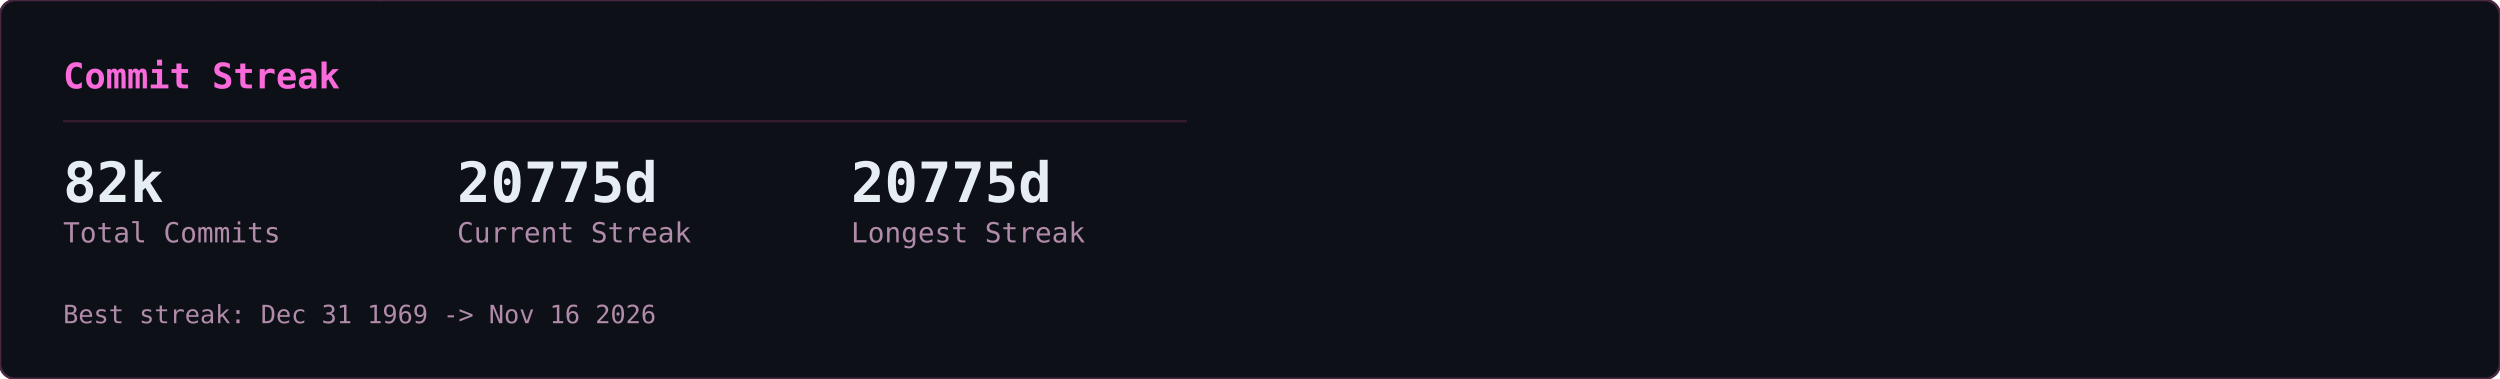
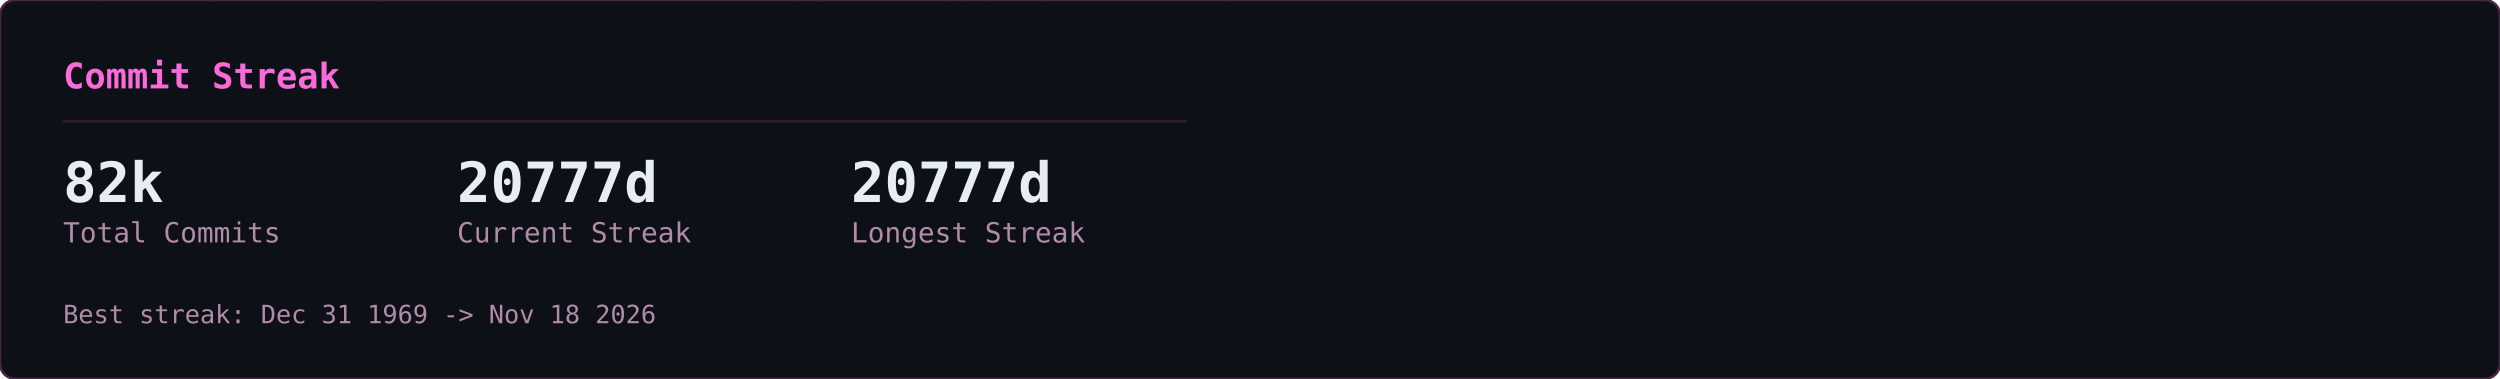
<svg xmlns="http://www.w3.org/2000/svg" width="990" height="150" viewBox="0 0 990 150">
  <defs>
    <clipPath id="row-clip">
      <rect width="990" height="150" rx="6" />
    </clipPath>
  </defs>
  <rect width="990" height="150" rx="6" fill="#0d1117" />
  <g clip-path="url(#row-clip)">
    <g transform="translate(0,0)">
      <g opacity="0.22" font-family="monospace" font-size="12">
        <style>@keyframes gcs3s0{from{transform:translateY(-46px)}to{transform:translateY(164px)}}@keyframes gcs4s0{from{transform:translateY(-60px)}to{transform:translateY(164px)}}@keyframes gcs5s0{from{transform:translateY(-74px)}to{transform:translateY(164px)}}@keyframes gcs6s0{from{transform:translateY(-88px)}to{transform:translateY(164px)}}</style>
        <g fill="#ff4fd8" style="animation:gcs3s0 2.57s linear -1.18s infinite">
          <text x="146">ｮ</text>
          <text x="146" y="-14" opacity=".75">ﾗ</text>
          <text x="146" y="-28" opacity=".5">ｧ</text>
          <text x="146" y="-42" opacity=".25">ﾊ</text>
        </g>
        <g fill="#ff4fd8" style="animation:gcs4s0 3.16s linear -1.00s infinite">
          <text x="236">3</text>
          <text x="236" y="-14" opacity=".8">ﾋ</text>
          <text x="236" y="-28" opacity=".6">ﾅ</text>
          <text x="236" y="-42" opacity=".4">ｭ</text>
          <text x="236" y="-56" opacity=".2">ｾ</text>
        </g>
        <g fill="#ff4fd8" style="animation:gcs5s0 2.63s linear -2.01s infinite">
          <text x="198">0</text>
          <text x="198" y="-14" opacity=".83">ﾚ</text>
          <text x="198" y="-28" opacity=".67">1</text>
          <text x="198" y="-42" opacity=".5">ｪ</text>
          <text x="198" y="-56" opacity=".33">ｱ</text>
          <text x="198" y="-70" opacity=".17">0</text>
        </g>
        <g fill="#ff4fd8" style="animation:gcs3s0 1.86s linear -0.90s infinite">
          <text x="222">ﾇ</text>
          <text x="222" y="-14" opacity=".75">ﾎ</text>
          <text x="222" y="-28" opacity=".5">ﾚ</text>
          <text x="222" y="-42" opacity=".25">ｸ</text>
        </g>
        <g fill="#ff4fd8" style="animation:gcs5s0 2.41s linear -2.33s infinite">
          <text x="83">ｯ</text>
          <text x="83" y="-14" opacity=".83">ﾀ</text>
          <text x="83" y="-28" opacity=".67">ｳ</text>
          <text x="83" y="-42" opacity=".5">1</text>
          <text x="83" y="-56" opacity=".33">ﾅ</text>
          <text x="83" y="-70" opacity=".17">8</text>
        </g>
        <g fill="#ff4fd8" style="animation:gcs5s0 2.66s linear -0.69s infinite">
          <text x="485">ｳ</text>
          <text x="485" y="-14" opacity=".83">ｵ</text>
          <text x="485" y="-28" opacity=".67">ｬ</text>
          <text x="485" y="-42" opacity=".5">ｿ</text>
          <text x="485" y="-56" opacity=".33">ﾜ</text>
          <text x="485" y="-70" opacity=".17">ｶ</text>
        </g>
        <g fill="#ff4fd8" style="animation:gcs6s0 2.54s linear -1.54s infinite">
          <text x="54">1</text>
          <text x="54" y="-14" opacity=".86">1</text>
          <text x="54" y="-28" opacity=".71">ﾌ</text>
          <text x="54" y="-42" opacity=".57">ｷ</text>
          <text x="54" y="-56" opacity=".43">4</text>
          <text x="54" y="-70" opacity=".29">ﾐ</text>
          <text x="54" y="-84" opacity=".14">ﾏ</text>
        </g>
        <g fill="#ff4fd8" style="animation:gcs5s0 3.14s linear -1.12s infinite">
          <text x="403">3</text>
          <text x="403" y="-14" opacity=".83">2</text>
          <text x="403" y="-28" opacity=".67">ｦ</text>
          <text x="403" y="-42" opacity=".5">ﾚ</text>
          <text x="403" y="-56" opacity=".33">ﾈ</text>
          <text x="403" y="-70" opacity=".17">ﾇ</text>
        </g>
        <g fill="#ff4fd8" style="animation:gcs5s0 2.89s linear -1.37s infinite">
          <text x="430">4</text>
          <text x="430" y="-14" opacity=".83">ｿ</text>
          <text x="430" y="-28" opacity=".67">ｯ</text>
          <text x="430" y="-42" opacity=".5">ﾑ</text>
          <text x="430" y="-56" opacity=".33">ｿ</text>
          <text x="430" y="-70" opacity=".17">ﾁ</text>
        </g>
        <g fill="#ff4fd8" style="animation:gcs6s0 3.06s linear -0.70s infinite">
          <text x="32">ｽ</text>
          <text x="32" y="-14" opacity=".86">ﾃ</text>
          <text x="32" y="-28" opacity=".71">ﾐ</text>
          <text x="32" y="-42" opacity=".57">ﾃ</text>
          <text x="32" y="-56" opacity=".43">ﾎ</text>
          <text x="32" y="-70" opacity=".29">5</text>
          <text x="32" y="-84" opacity=".14">ｱ</text>
        </g>
        <g fill="#ff4fd8" style="animation:gcs3s0 2.48s linear -2.03s infinite">
          <text x="184">ﾒ</text>
          <text x="184" y="-14" opacity=".75">ﾄ</text>
          <text x="184" y="-28" opacity=".5">ﾗ</text>
          <text x="184" y="-42" opacity=".25">ﾔ</text>
        </g>
        <g fill="#ff4fd8" style="animation:gcs3s0 2.48s linear -1.09s infinite">
          <text x="39">ﾅ</text>
          <text x="39" y="-14" opacity=".75">ｯ</text>
          <text x="39" y="-28" opacity=".5">ｺ</text>
          <text x="39" y="-42" opacity=".25">ﾌ</text>
        </g>
        <g fill="#ff4fd8" style="animation:gcs5s0 1.97s linear -1.78s infinite">
          <text x="355">ﾜ</text>
          <text x="355" y="-14" opacity=".83">ｴ</text>
          <text x="355" y="-28" opacity=".67">ﾋ</text>
          <text x="355" y="-42" opacity=".5">ｾ</text>
          <text x="355" y="-56" opacity=".33">ﾀ</text>
          <text x="355" y="-70" opacity=".17">ﾒ</text>
        </g>
        <g fill="#ff4fd8" style="animation:gcs4s0 2.27s linear -2.03s infinite">
          <text x="437">3</text>
          <text x="437" y="-14" opacity=".8">ｴ</text>
          <text x="437" y="-28" opacity=".6">ｬ</text>
          <text x="437" y="-42" opacity=".4">7</text>
          <text x="437" y="-56" opacity=".2">ﾎ</text>
        </g>
        <g fill="#ff4fd8" style="animation:gcs6s0 2.27s linear -0.20s infinite">
          <text x="469">3</text>
          <text x="469" y="-14" opacity=".86">ﾝ</text>
          <text x="469" y="-28" opacity=".71">ｦ</text>
          <text x="469" y="-42" opacity=".57">ﾂ</text>
          <text x="469" y="-56" opacity=".43">ﾗ</text>
          <text x="469" y="-70" opacity=".29">ｧ</text>
          <text x="469" y="-84" opacity=".14">ｮ</text>
        </g>
        <g fill="#ff4fd8" style="animation:gcs4s0 2.38s linear -1.80s infinite">
          <text x="100">ﾜ</text>
          <text x="100" y="-14" opacity=".8">0</text>
          <text x="100" y="-28" opacity=".6">ﾓ</text>
          <text x="100" y="-42" opacity=".4">ｶ</text>
          <text x="100" y="-56" opacity=".2">ｸ</text>
        </g>
        <g fill="#ff4fd8" style="animation:gcs3s0 3.01s linear -1.67s infinite">
          <text x="464">ｴ</text>
          <text x="464" y="-14" opacity=".75">ﾑ</text>
          <text x="464" y="-28" opacity=".5">ﾉ</text>
          <text x="464" y="-42" opacity=".25">ﾏ</text>
        </g>
        <g fill="#ff4fd8" style="animation:gcs5s0 1.88s linear -0.87s infinite">
          <text x="390">ﾌ</text>
          <text x="390" y="-14" opacity=".83">ｪ</text>
          <text x="390" y="-28" opacity=".67">ﾗ</text>
          <text x="390" y="-42" opacity=".5">ｩ</text>
          <text x="390" y="-56" opacity=".33">7</text>
          <text x="390" y="-70" opacity=".17">ﾔ</text>
        </g>
        <g fill="#ff4fd8" style="animation:gcs6s0 2.28s linear -2.05s infinite">
          <text x="250">7</text>
          <text x="250" y="-14" opacity=".86">ﾘ</text>
          <text x="250" y="-28" opacity=".71">ｩ</text>
          <text x="250" y="-42" opacity=".57">ｲ</text>
          <text x="250" y="-56" opacity=".43">5</text>
          <text x="250" y="-70" opacity=".29">ﾆ</text>
          <text x="250" y="-84" opacity=".14">ｿ</text>
        </g>
        <g fill="#ff4fd8" style="animation:gcs6s0 2.21s linear -0.13s infinite">
          <text x="375">ﾅ</text>
          <text x="375" y="-14" opacity=".86">ｮ</text>
          <text x="375" y="-28" opacity=".71">ｷ</text>
          <text x="375" y="-42" opacity=".57">ﾊ</text>
          <text x="375" y="-56" opacity=".43">ﾛ</text>
          <text x="375" y="-70" opacity=".29">ｱ</text>
          <text x="375" y="-84" opacity=".14">ﾖ</text>
        </g>
        <g fill="#ff4fd8" style="animation:gcs4s0 2.89s linear -1.78s infinite">
          <text x="319">ﾝ</text>
          <text x="319" y="-14" opacity=".8">8</text>
          <text x="319" y="-28" opacity=".6">ﾈ</text>
          <text x="319" y="-42" opacity=".4">ﾑ</text>
          <text x="319" y="-56" opacity=".2">8</text>
        </g>
        <g fill="#ff4fd8" style="animation:gcs4s0 1.72s linear -0.43s infinite">
          <text x="322">ｯ</text>
          <text x="322" y="-14" opacity=".8">ｨ</text>
          <text x="322" y="-28" opacity=".6">ﾂ</text>
          <text x="322" y="-42" opacity=".4">ﾎ</text>
          <text x="322" y="-56" opacity=".2">1</text>
        </g>
        <g fill="#ff4fd8" style="animation:gcs6s0 1.59s linear -0.11s infinite">
          <text x="48">2</text>
          <text x="48" y="-14" opacity=".86">ﾌ</text>
          <text x="48" y="-28" opacity=".71">ｳ</text>
          <text x="48" y="-42" opacity=".57">ﾁ</text>
          <text x="48" y="-56" opacity=".43">ｱ</text>
          <text x="48" y="-70" opacity=".29">ﾖ</text>
          <text x="48" y="-84" opacity=".14">5</text>
        </g>
        <g fill="#ff4fd8" style="animation:gcs6s0 2.43s linear -0.29s infinite">
          <text x="468">ﾐ</text>
          <text x="468" y="-14" opacity=".86">ﾓ</text>
          <text x="468" y="-28" opacity=".71">ﾎ</text>
          <text x="468" y="-42" opacity=".57">ﾛ</text>
          <text x="468" y="-56" opacity=".43">ﾈ</text>
          <text x="468" y="-70" opacity=".29">ﾆ</text>
          <text x="468" y="-84" opacity=".14">ﾎ</text>
        </g>
        <g fill="#ff4fd8" style="animation:gcs3s0 2.71s linear -2.62s infinite">
          <text x="458">0</text>
          <text x="458" y="-14" opacity=".75">4</text>
          <text x="458" y="-28" opacity=".5">ｻ</text>
          <text x="458" y="-42" opacity=".25">ﾑ</text>
        </g>
        <g fill="#ff4fd8" style="animation:gcs4s0 2.35s linear -1.04s infinite">
          <text x="411">ﾌ</text>
          <text x="411" y="-14" opacity=".8">1</text>
          <text x="411" y="-28" opacity=".6">ﾊ</text>
          <text x="411" y="-42" opacity=".4">ｱ</text>
          <text x="411" y="-56" opacity=".2">3</text>
        </g>
        <g fill="#ff4fd8" style="animation:gcs3s0 1.84s linear -0.68s infinite">
          <text x="358">ｻ</text>
          <text x="358" y="-14" opacity=".75">ｵ</text>
          <text x="358" y="-28" opacity=".5">ｺ</text>
          <text x="358" y="-42" opacity=".25">ｻ</text>
        </g>
        <g fill="#ff4fd8" style="animation:gcs3s0 3.14s linear -1.63s infinite">
          <text x="330">1</text>
          <text x="330" y="-14" opacity=".75">6</text>
          <text x="330" y="-28" opacity=".5">ｨ</text>
          <text x="330" y="-42" opacity=".25">ﾍ</text>
        </g>
        <g fill="#ff4fd8" style="animation:gcs4s0 1.61s linear -0.72s infinite">
          <text x="404">ﾝ</text>
          <text x="404" y="-14" opacity=".8">ﾌ</text>
          <text x="404" y="-28" opacity=".6">ﾅ</text>
          <text x="404" y="-42" opacity=".4">ﾂ</text>
          <text x="404" y="-56" opacity=".2">ﾃ</text>
        </g>
        <g fill="#ff4fd8" style="animation:gcs6s0 2.37s linear -0.24s infinite">
          <text x="380">ﾅ</text>
          <text x="380" y="-14" opacity=".86">ﾌ</text>
          <text x="380" y="-28" opacity=".71">ﾛ</text>
          <text x="380" y="-42" opacity=".57">2</text>
          <text x="380" y="-56" opacity=".43">5</text>
          <text x="380" y="-70" opacity=".29">ｴ</text>
          <text x="380" y="-84" opacity=".14">ｮ</text>
        </g>
        <g fill="#ff4fd8" style="animation:gcs3s0 2.42s linear -2.15s infinite">
          <text x="215">ﾐ</text>
          <text x="215" y="-14" opacity=".75">0</text>
          <text x="215" y="-28" opacity=".5">3</text>
          <text x="215" y="-42" opacity=".25">ｮ</text>
        </g>
        <g fill="#ff4fd8" style="animation:gcs6s0 2.73s linear -0.98s infinite">
          <text x="171">ﾉ</text>
          <text x="171" y="-14" opacity=".86">ﾇ</text>
          <text x="171" y="-28" opacity=".71">ｦ</text>
          <text x="171" y="-42" opacity=".57">ｳ</text>
          <text x="171" y="-56" opacity=".43">ﾛ</text>
          <text x="171" y="-70" opacity=".29">ﾌ</text>
          <text x="171" y="-84" opacity=".14">ｹ</text>
        </g>
        <g fill="#ff4fd8" style="animation:gcs4s0 2.31s linear -0.48s infinite">
          <text x="80">6</text>
          <text x="80" y="-14" opacity=".8">ﾀ</text>
          <text x="80" y="-28" opacity=".6">ｸ</text>
          <text x="80" y="-42" opacity=".4">ﾗ</text>
          <text x="80" y="-56" opacity=".2">ｪ</text>
        </g>
        <g fill="#ff4fd8" style="animation:gcs4s0 2.37s linear -2.17s infinite">
          <text x="313">ｱ</text>
          <text x="313" y="-14" opacity=".8">0</text>
          <text x="313" y="-28" opacity=".6">8</text>
          <text x="313" y="-42" opacity=".4">ﾊ</text>
          <text x="313" y="-56" opacity=".2">ﾑ</text>
        </g>
        <g fill="#ff4fd8" style="animation:gcs4s0 2.09s linear -0.61s infinite">
          <text x="441">ｶ</text>
          <text x="441" y="-14" opacity=".8">ﾑ</text>
          <text x="441" y="-28" opacity=".6">ｾ</text>
          <text x="441" y="-42" opacity=".4">ﾁ</text>
          <text x="441" y="-56" opacity=".2">ｫ</text>
        </g>
        <g fill="#ff4fd8" style="animation:gcs3s0 2.81s linear -0.98s infinite">
          <text x="262">ｼ</text>
          <text x="262" y="-14" opacity=".75">ｿ</text>
          <text x="262" y="-28" opacity=".5">3</text>
          <text x="262" y="-42" opacity=".25">ｧ</text>
        </g>
        <g fill="#ff4fd8" style="animation:gcs4s0 1.88s linear -0.67s infinite">
          <text x="460">ﾑ</text>
          <text x="460" y="-14" opacity=".8">ﾆ</text>
          <text x="460" y="-28" opacity=".6">0</text>
          <text x="460" y="-42" opacity=".4">ﾕ</text>
          <text x="460" y="-56" opacity=".2">3</text>
        </g>
        <g fill="#ff4fd8" style="animation:gcs3s0 2.76s linear -1.10s infinite">
          <text x="342">ｽ</text>
          <text x="342" y="-14" opacity=".75">ﾜ</text>
          <text x="342" y="-28" opacity=".5">ｴ</text>
          <text x="342" y="-42" opacity=".25">3</text>
        </g>
      </g>
    </g>
  </g>
  <rect width="990" height="150" rx="6" fill="none" stroke="#492741" stroke-width="1" />
  <g transform="translate(0,0)">
    <text x="25" y="35" font-family="monospace" font-size="14" font-weight="600" fill="#fb6adb">Commit Streak</text>
    <line x1="25" y1="48" x2="470" y2="48" stroke="#321b2d" stroke-width="1" />
    <text x="25" y="80" font-family="monospace" font-size="22" font-weight="700" fill="#e6edf3">82k</text>
    <text x="25" y="96" font-family="monospace" font-size="11" fill="#b18ba9">Total Commits</text>
-     <text x="181" y="80" font-family="monospace" font-size="22" font-weight="700" fill="#e6edf3">20775d</text>
+     <text x="181" y="80" font-family="monospace" font-size="22" font-weight="700" fill="#e6edf3">20777d</text>
    <text x="181" y="96" font-family="monospace" font-size="11" fill="#b18ba9">Current Streak</text>
-     <text x="337" y="80" font-family="monospace" font-size="22" font-weight="700" fill="#e6edf3">20775d</text>
+     <text x="337" y="80" font-family="monospace" font-size="22" font-weight="700" fill="#e6edf3">20777d</text>
    <text x="337" y="96" font-family="monospace" font-size="11" fill="#b18ba9">Longest Streak</text>
-     <text x="25" y="128" font-family="monospace" font-size="10" fill="#b18ba9">Best streak: Dec 31 1969 -&gt; Nov 16 2026</text>
+     <text x="25" y="128" font-family="monospace" font-size="10" fill="#b18ba9">Best streak: Dec 31 1969 -&gt; Nov 18 2026</text>
  </g>
</svg>
